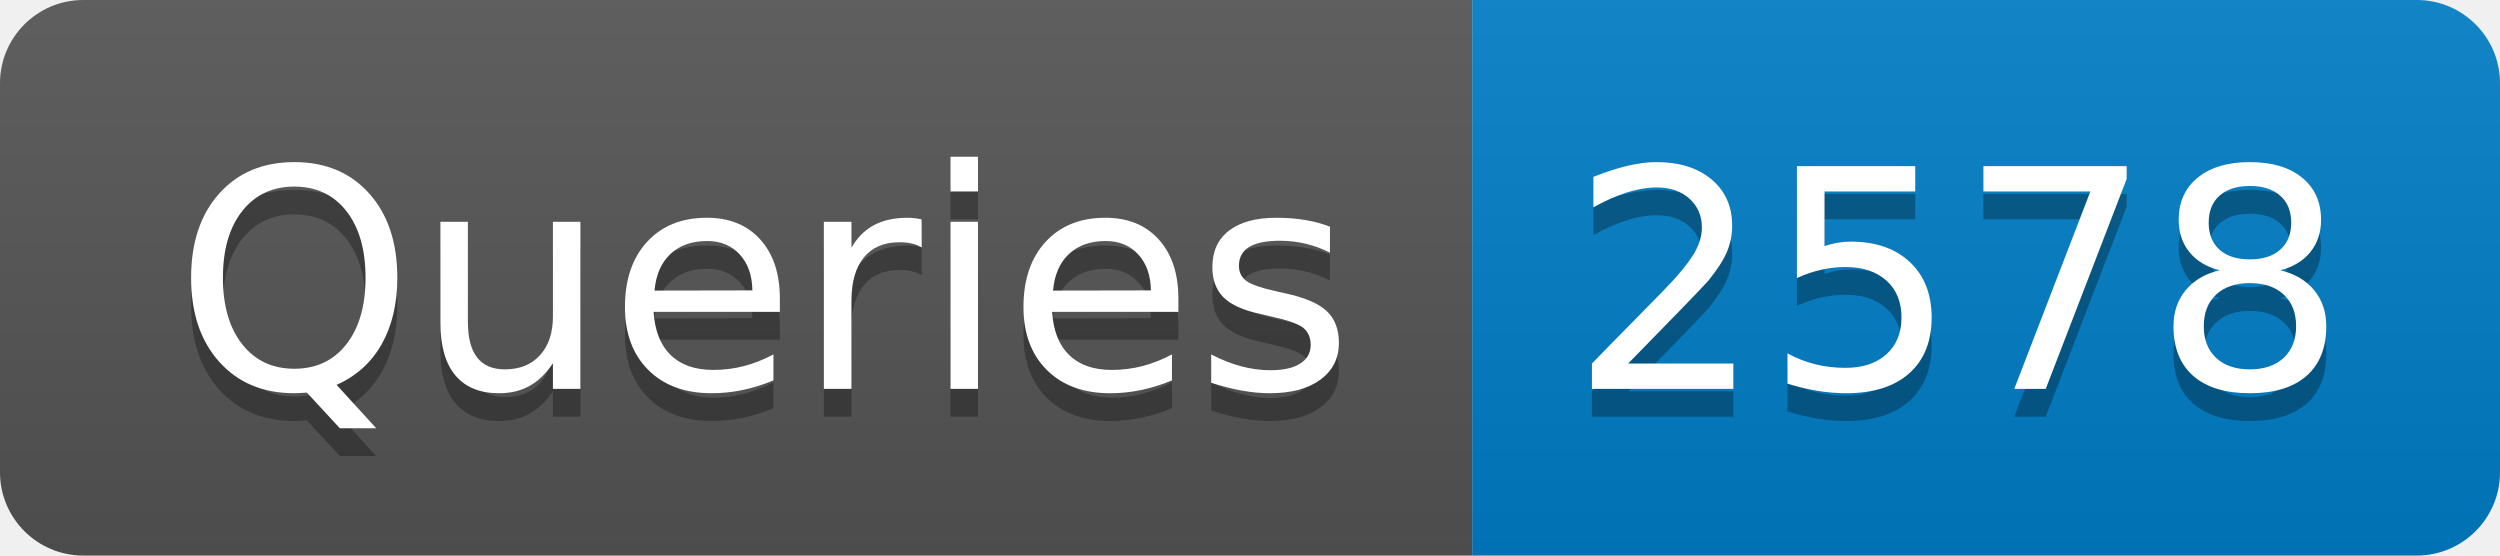
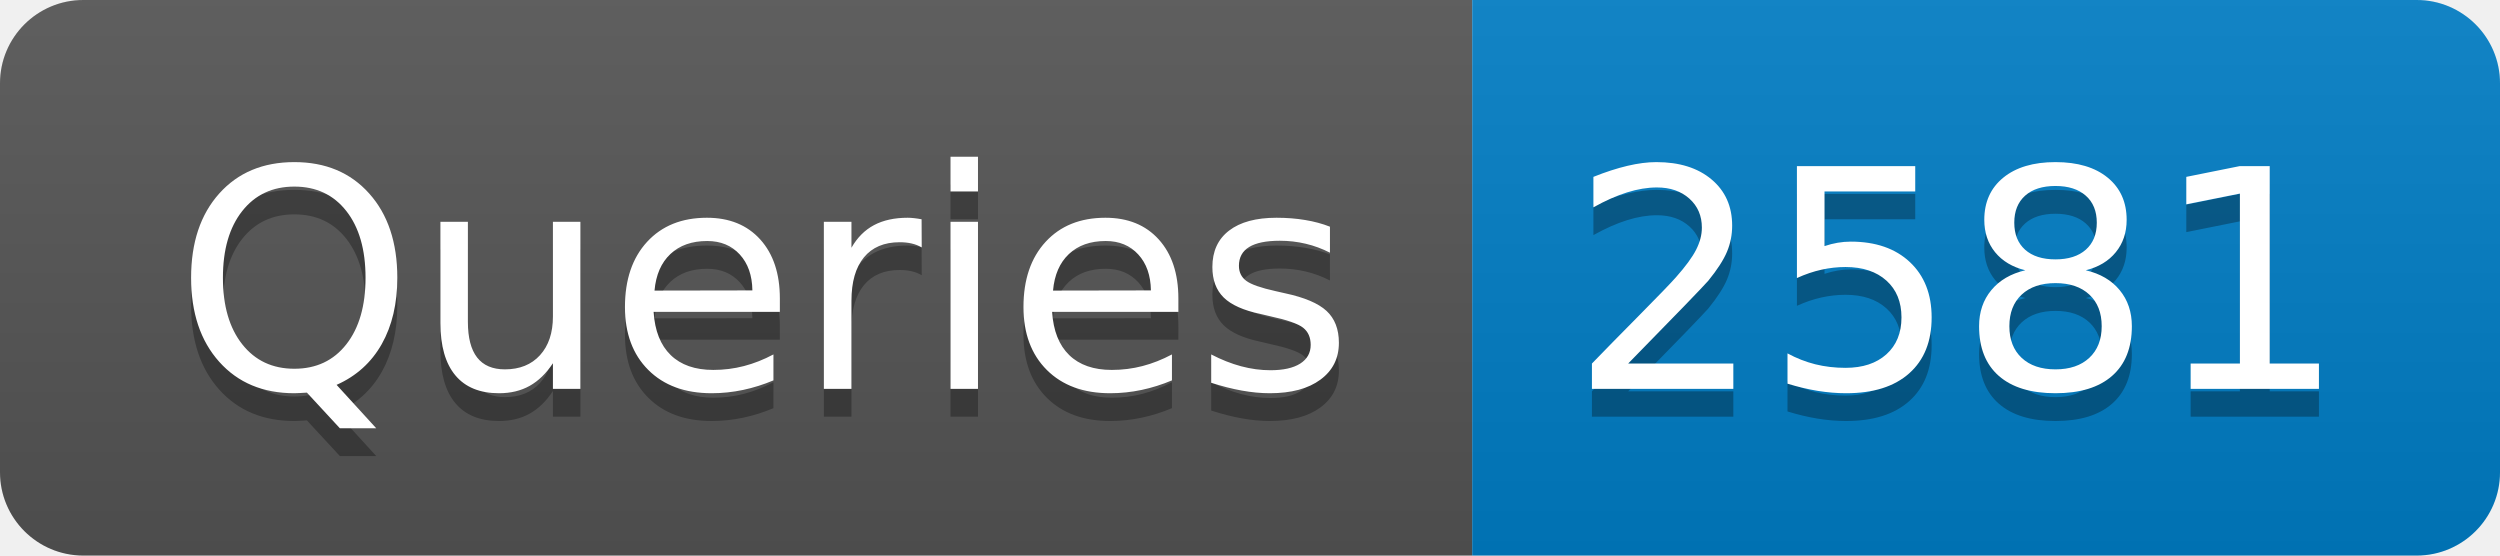
- <svg xmlns="http://www.w3.org/2000/svg" width="90" height="20" role="img" aria-label="Queries: 2578">
+ <svg xmlns="http://www.w3.org/2000/svg" width="90" height="20" role="img" aria-label="Queries: 2581">
  <linearGradient id="s" x2="0" y2="100%">
    <stop offset="0" stop-color="#bbb" stop-opacity=".1" />
    <stop offset="1" stop-opacity=".1" />
  </linearGradient>
  <clipPath id="r">
    <rect width="90" height="20" rx="3" fill="#fff" />
  </clipPath>
  <g clip-path="url(#r)">
    <rect width="53" height="20" fill="#555" />
    <rect x="53" width="37" height="20" fill="#007ec6" />
    <rect width="90" height="20" fill="url(#s)" />
  </g>
  <g fill="#fff" text-anchor="middle" font-family="Verdana,Geneva,DejaVu Sans,sans-serif" text-rendering="geometricPrecision" font-size="110">
    <text aria-hidden="true" x="275" y="150" fill="#010101" fill-opacity=".3" transform="scale(.1)" textLength="430">Queries</text>
    <text x="275" y="140" transform="scale(.1)" fill="#fff" textLength="430">Queries</text>
-     <text aria-hidden="true" x="705" y="150" fill="#010101" fill-opacity=".3" transform="scale(.1)" textLength="270">2578</text>
-     <text x="705" y="140" transform="scale(.1)" fill="#fff" textLength="270">2578</text>
+     <text aria-hidden="true" x="705" y="150" fill="#010101" fill-opacity=".3" transform="scale(.1)" textLength="270">2581</text>
+     <text x="705" y="140" transform="scale(.1)" fill="#fff" textLength="270">2581</text>
  </g>
</svg>
